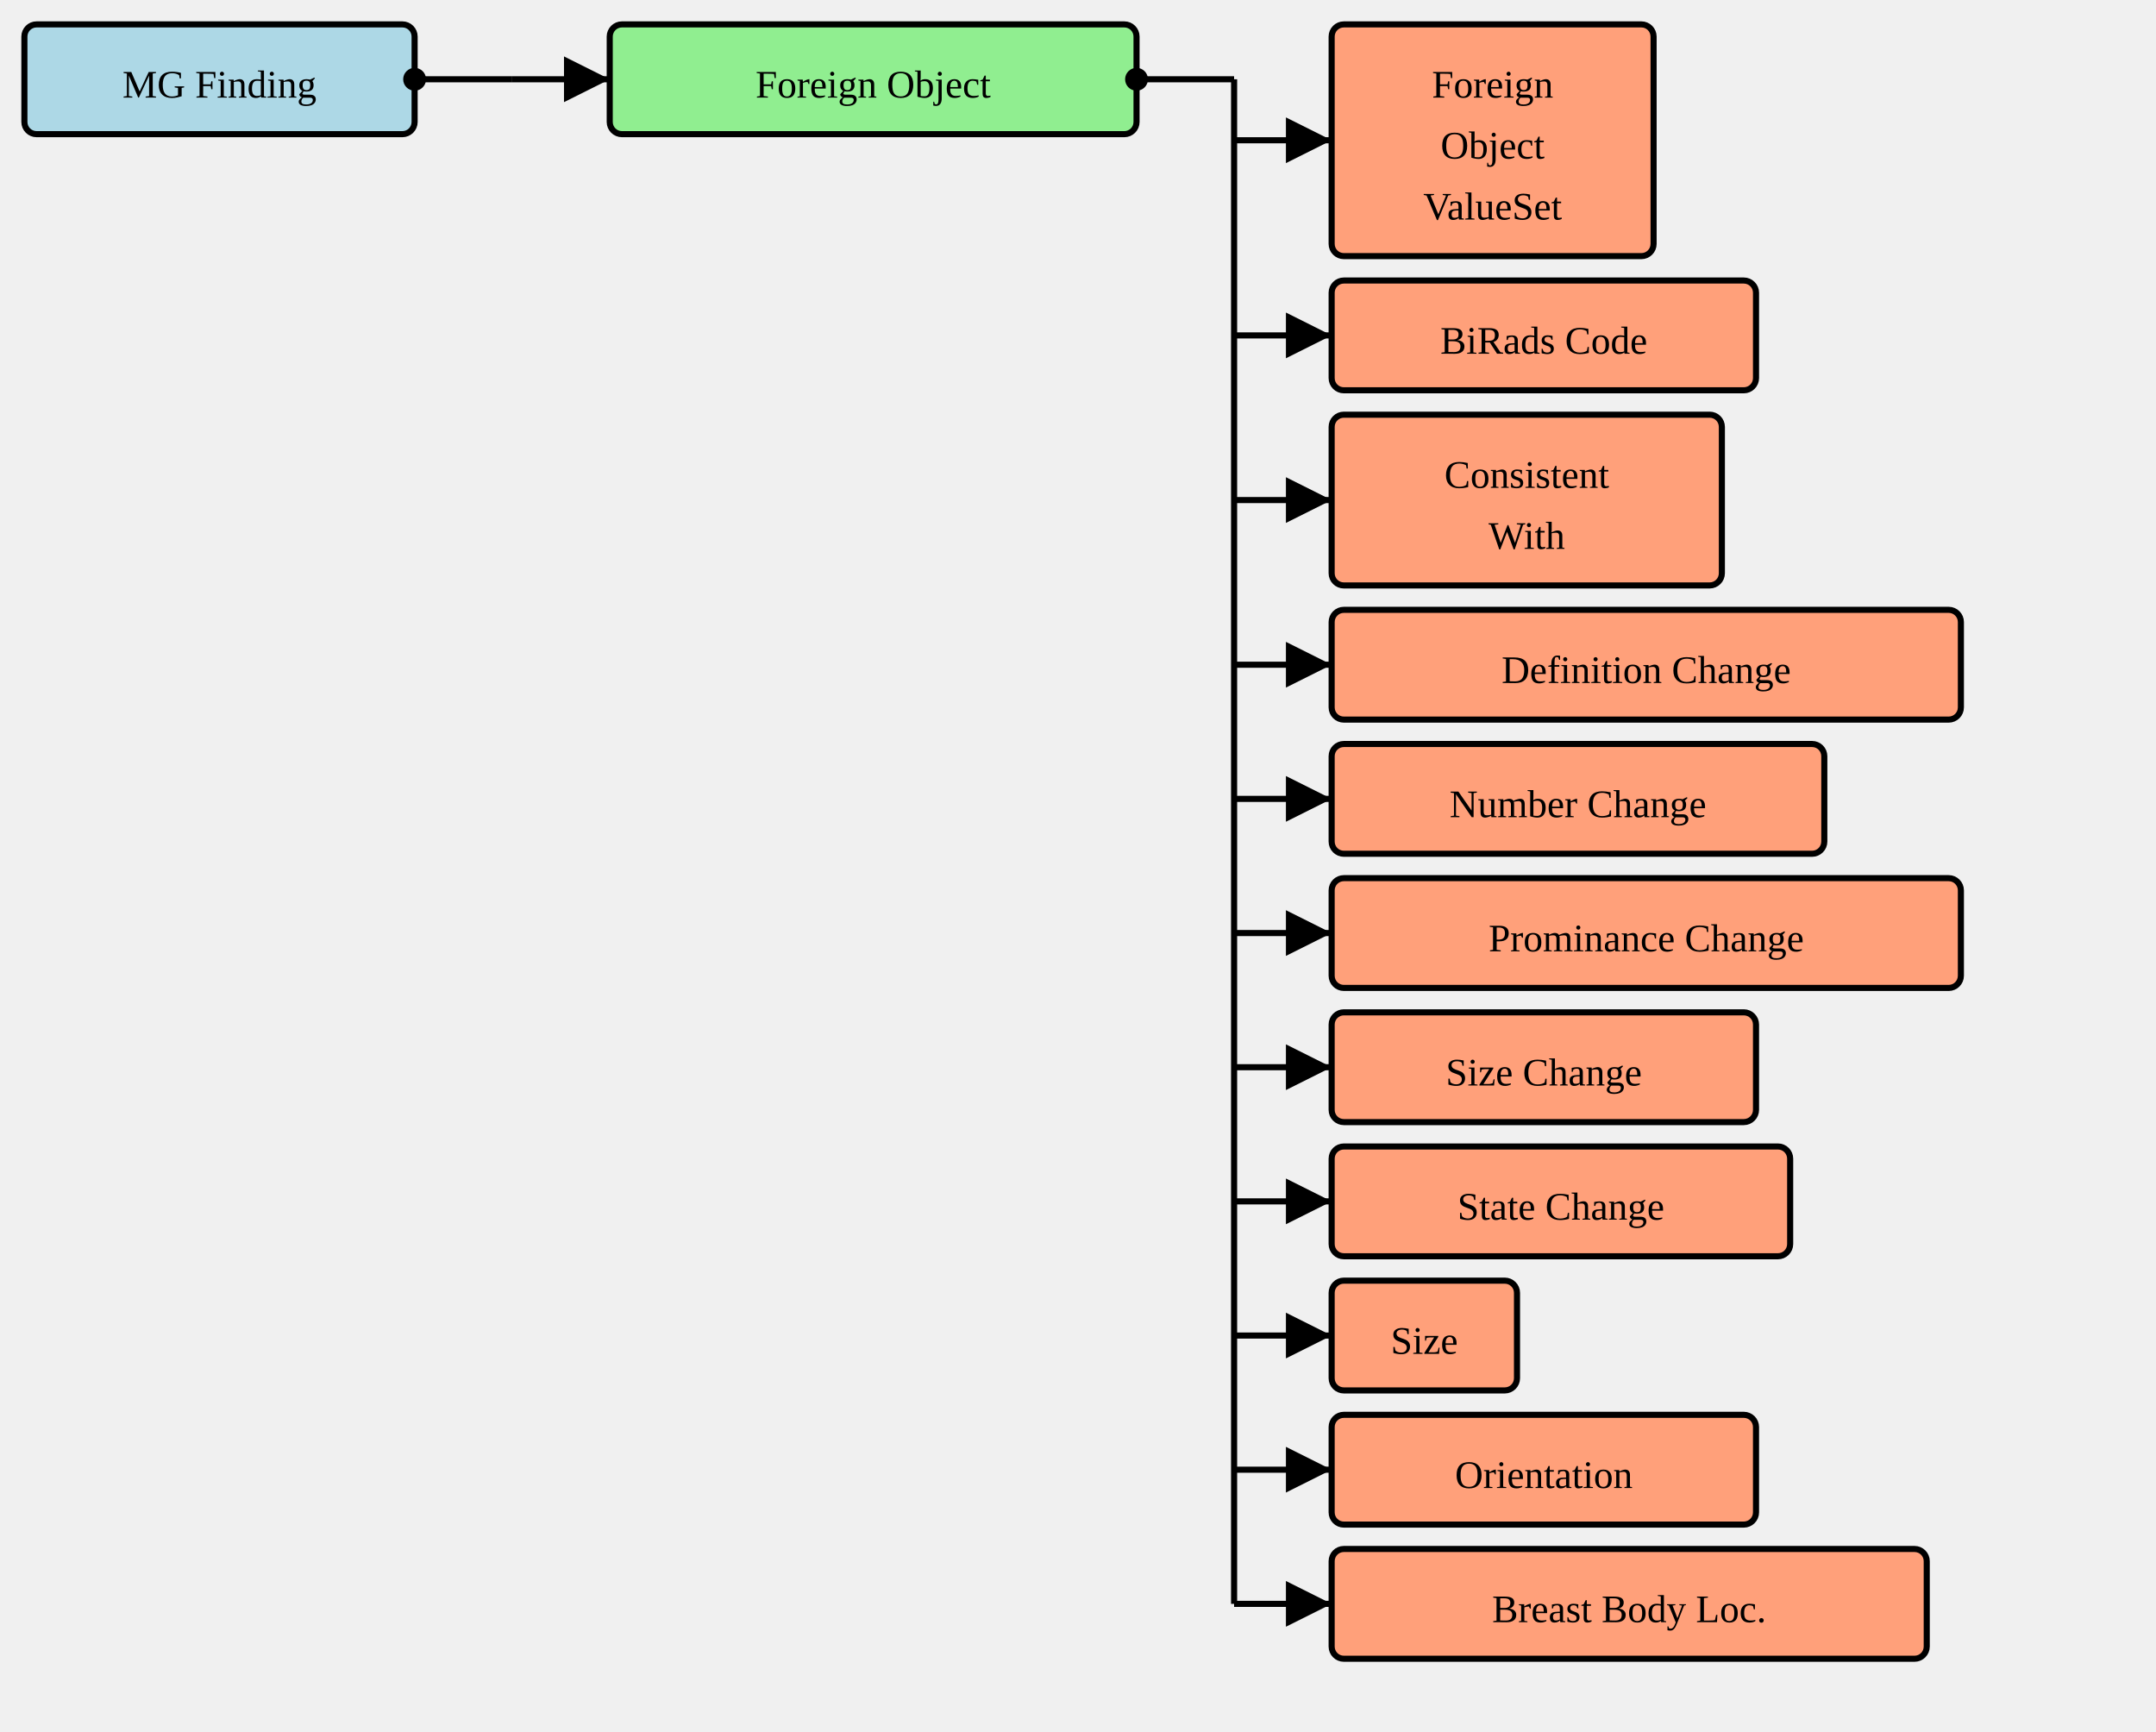
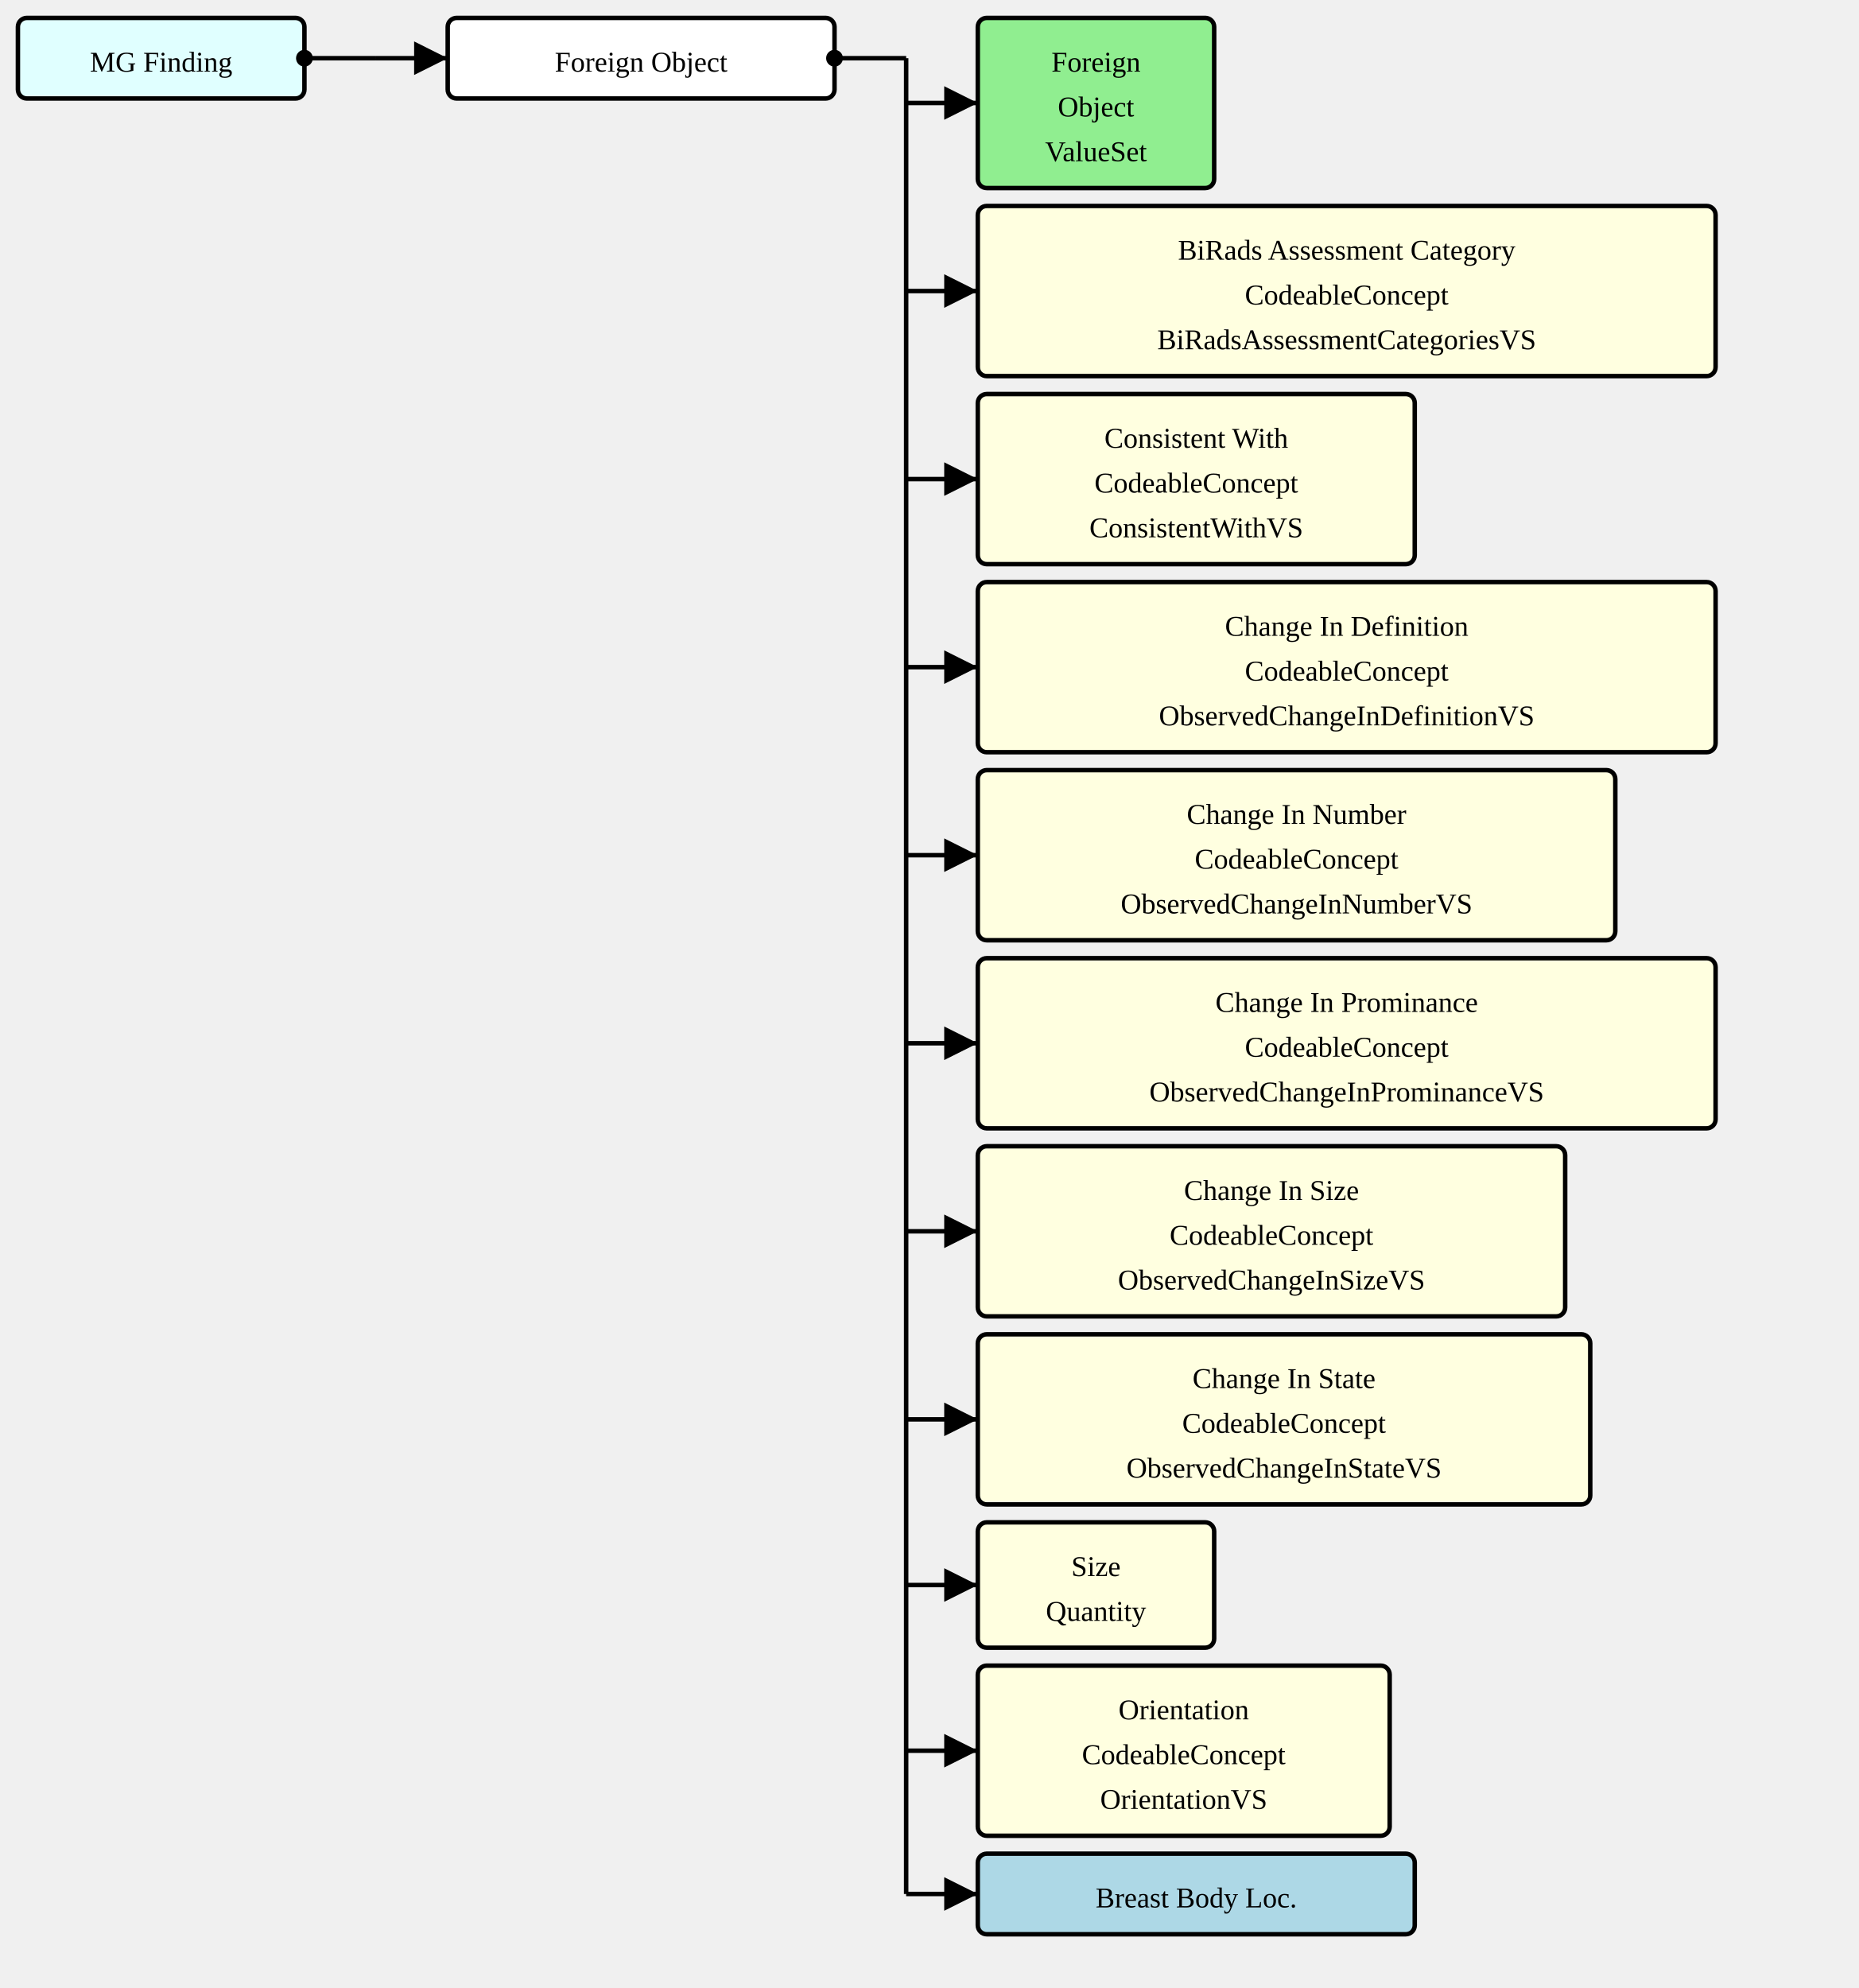
- <svg xmlns="http://www.w3.org/2000/svg" version="1.1" width="663" height="532.5">
+ <svg xmlns="http://www.w3.org/2000/svg" version="1.1" width="778.5" height="832.5">
  <defs>
    <marker id="arrowStart" markerWidth="3.75" markerHeight="3.75" markerUnits="px" refX="1.875" refY="1.875">
      <circle fill="Black" stroke-width="0" cx="1.875" cy="1.875" r="1.875" />
    </marker>
    <marker id="arrowEnd" markerWidth="7.5" markerHeight="7.5" markerUnits="px" refX="7.5" refY="3.75">
      <polygon fill="Black" stroke-width="0" points="0 0 7.5 3.75 0 7.5" />
    </marker>
  </defs>
  <g>
    <g transform="translate(7.5 7.5)">
-       <rect fill="LightBlue" stroke="Black" stroke-width="1.875" x="0" y="0" width="120" height="33.75" rx="3.75" ry="3.75" />
+       <rect fill="LightCyan" stroke="Black" stroke-width="1.875" x="0" y="0" width="120" height="33.75" rx="3.75" ry="3.75" />
      <a href="./StructureDefinition-MGFinding.html" target="_blank">
        <text x="60" y="22.5" text-anchor="middle">MG Finding</text>
      </a>
    </g>
    <line stroke="Black" stroke-width="1.875" marker-end="url(#arrowEnd)" x1="157.5" y1="24.375" x2="187.5" y2="24.375" />
    <line stroke="Black" stroke-width="1.875" marker-start="url(#arrowStart)" x1="127.5" y1="24.375" x2="157.5" y2="24.375" />
    <line stroke="Black" stroke-width="1.875" x1="157.5" y1="24.375" x2="157.5" y2="24.375" />
  </g>
  <g>
    <g transform="translate(187.5 7.5)">
-       <rect fill="LightGreen" stroke="Black" stroke-width="1.875" x="0" y="0" width="162" height="33.75" rx="3.75" ry="3.75" />
+       <rect fill="White" stroke="Black" stroke-width="1.875" x="0" y="0" width="162" height="33.75" rx="3.75" ry="3.75" />
      <text x="81" y="22.5" text-anchor="middle">Foreign Object</text>
    </g>
    <line stroke="Black" stroke-width="1.875" marker-end="url(#arrowEnd)" x1="379.5" y1="43.125" x2="409.5" y2="43.125" />
-     <line stroke="Black" stroke-width="1.875" marker-end="url(#arrowEnd)" x1="379.5" y1="103.125" x2="409.5" y2="103.125" />
-     <line stroke="Black" stroke-width="1.875" marker-end="url(#arrowEnd)" x1="379.5" y1="153.75" x2="409.5" y2="153.75" />
-     <line stroke="Black" stroke-width="1.875" marker-end="url(#arrowEnd)" x1="379.5" y1="204.375" x2="409.5" y2="204.375" />
-     <line stroke="Black" stroke-width="1.875" marker-end="url(#arrowEnd)" x1="379.5" y1="245.625" x2="409.5" y2="245.625" />
-     <line stroke="Black" stroke-width="1.875" marker-end="url(#arrowEnd)" x1="379.5" y1="286.875" x2="409.5" y2="286.875" />
-     <line stroke="Black" stroke-width="1.875" marker-end="url(#arrowEnd)" x1="379.5" y1="328.125" x2="409.5" y2="328.125" />
-     <line stroke="Black" stroke-width="1.875" marker-end="url(#arrowEnd)" x1="379.5" y1="369.375" x2="409.5" y2="369.375" />
-     <line stroke="Black" stroke-width="1.875" marker-end="url(#arrowEnd)" x1="379.5" y1="410.625" x2="409.5" y2="410.625" />
-     <line stroke="Black" stroke-width="1.875" marker-end="url(#arrowEnd)" x1="379.5" y1="451.875" x2="409.5" y2="451.875" />
-     <line stroke="Black" stroke-width="1.875" marker-end="url(#arrowEnd)" x1="379.5" y1="493.125" x2="409.5" y2="493.125" />
+     <line stroke="Black" stroke-width="1.875" marker-end="url(#arrowEnd)" x1="379.5" y1="121.875" x2="409.5" y2="121.875" />
+     <line stroke="Black" stroke-width="1.875" marker-end="url(#arrowEnd)" x1="379.5" y1="200.625" x2="409.5" y2="200.625" />
+     <line stroke="Black" stroke-width="1.875" marker-end="url(#arrowEnd)" x1="379.5" y1="279.375" x2="409.5" y2="279.375" />
+     <line stroke="Black" stroke-width="1.875" marker-end="url(#arrowEnd)" x1="379.5" y1="358.125" x2="409.5" y2="358.125" />
+     <line stroke="Black" stroke-width="1.875" marker-end="url(#arrowEnd)" x1="379.5" y1="436.875" x2="409.5" y2="436.875" />
+     <line stroke="Black" stroke-width="1.875" marker-end="url(#arrowEnd)" x1="379.5" y1="515.625" x2="409.5" y2="515.625" />
+     <line stroke="Black" stroke-width="1.875" marker-end="url(#arrowEnd)" x1="379.5" y1="594.375" x2="409.5" y2="594.375" />
+     <line stroke="Black" stroke-width="1.875" marker-end="url(#arrowEnd)" x1="379.5" y1="663.75" x2="409.5" y2="663.75" />
+     <line stroke="Black" stroke-width="1.875" marker-end="url(#arrowEnd)" x1="379.5" y1="733.125" x2="409.5" y2="733.125" />
+     <line stroke="Black" stroke-width="1.875" marker-end="url(#arrowEnd)" x1="379.5" y1="793.125" x2="409.5" y2="793.125" />
    <line stroke="Black" stroke-width="1.875" marker-start="url(#arrowStart)" x1="349.5" y1="24.375" x2="379.5" y2="24.375" />
-     <line stroke="Black" stroke-width="1.875" x1="379.5" y1="24.375" x2="379.5" y2="493.125" />
+     <line stroke="Black" stroke-width="1.875" x1="379.5" y1="24.375" x2="379.5" y2="793.125" />
  </g>
  <g>
    <g transform="translate(409.5 7.5)">
-       <rect fill="LightSalmon" stroke="Black" stroke-width="1.875" x="0" y="0" width="99" height="71.25" rx="3.75" ry="3.75" />
+       <rect fill="LightGreen" stroke="Black" stroke-width="1.875" x="0" y="0" width="99" height="71.25" rx="3.75" ry="3.75" />
      <a href="./ValueSet-MGAbnormalitiesVS.html" target="_blank">
        <text x="49.5" y="22.5" text-anchor="middle">Foreign</text>
      </a>
      <a href="./ValueSet-MGAbnormalitiesVS.html" target="_blank">
        <text x="49.5" y="41.25" text-anchor="middle">Object</text>
      </a>
      <a href="./ValueSet-MGAbnormalitiesVS.html" target="_blank">
        <text x="49.5" y="60" text-anchor="middle">ValueSet</text>
      </a>
    </g>
    <g transform="translate(409.5 86.25)">
-       <rect fill="LightSalmon" stroke="Black" stroke-width="1.875" x="0" y="0" width="130.5" height="33.75" rx="3.75" ry="3.75" />
-       <a href="./StructureDefinition-BiRadsAssessmentCategory.html" target="_blank">
-         <text x="65.25" y="22.5" text-anchor="middle">BiRads Code</text>
+       <rect fill="LightYellow" stroke="Black" stroke-width="1.875" x="0" y="0" width="309" height="71.25" rx="3.75" ry="3.75" />
+       <text x="154.5" y="22.5" text-anchor="middle">BiRads Assessment Category</text>
+       <text x="154.5" y="41.25" text-anchor="middle">CodeableConcept</text>
+       <a href="./ValueSet-BiRadsAssessmentCategoriesVS.html" target="_blank">
+         <text x="154.5" y="60" text-anchor="middle">BiRadsAssessmentCategoriesVS</text>
      </a>
    </g>
-     <g transform="translate(409.5 127.5)">
-       <rect fill="LightSalmon" stroke="Black" stroke-width="1.875" x="0" y="0" width="120" height="52.5" rx="3.75" ry="3.75" />
-       <a href="./StructureDefinition-ConsistentWith.html" target="_blank">
-         <text x="60" y="22.5" text-anchor="middle">Consistent</text>
-       </a>
-       <a href="./StructureDefinition-ConsistentWith.html" target="_blank">
-         <text x="60" y="41.25" text-anchor="middle">With</text>
+     <g transform="translate(409.5 165)">
+       <rect fill="LightYellow" stroke="Black" stroke-width="1.875" x="0" y="0" width="183" height="71.25" rx="3.75" ry="3.75" />
+       <text x="91.5" y="22.5" text-anchor="middle">Consistent With</text>
+       <text x="91.5" y="41.25" text-anchor="middle">CodeableConcept</text>
+       <a href="./ValueSet-ConsistentWithVS.html" target="_blank">
+         <text x="91.5" y="60" text-anchor="middle">ConsistentWithVS</text>
      </a>
    </g>
-     <g transform="translate(409.5 187.5)">
-       <rect fill="LightSalmon" stroke="Black" stroke-width="1.875" x="0" y="0" width="193.5" height="33.75" rx="3.75" ry="3.75" />
-       <a href="./StructureDefinition-ObservedChangeInDefinition.html" target="_blank">
-         <text x="96.75" y="22.5" text-anchor="middle">Definition Change</text>
+     <g transform="translate(409.5 243.75)">
+       <rect fill="LightYellow" stroke="Black" stroke-width="1.875" x="0" y="0" width="309" height="71.25" rx="3.75" ry="3.75" />
+       <text x="154.5" y="22.5" text-anchor="middle">Change In Definition</text>
+       <text x="154.5" y="41.25" text-anchor="middle">CodeableConcept</text>
+       <a href="./ValueSet-ObservedChangeInDefinitionVS.html" target="_blank">
+         <text x="154.5" y="60" text-anchor="middle">ObservedChangeInDefinitionVS</text>
      </a>
    </g>
-     <g transform="translate(409.5 228.75)">
-       <rect fill="LightSalmon" stroke="Black" stroke-width="1.875" x="0" y="0" width="151.5" height="33.75" rx="3.75" ry="3.75" />
-       <a href="./StructureDefinition-ObservedChangeInNumber.html" target="_blank">
-         <text x="75.75" y="22.5" text-anchor="middle">Number Change</text>
+     <g transform="translate(409.5 322.5)">
+       <rect fill="LightYellow" stroke="Black" stroke-width="1.875" x="0" y="0" width="267" height="71.25" rx="3.75" ry="3.75" />
+       <text x="133.5" y="22.5" text-anchor="middle">Change In Number</text>
+       <text x="133.5" y="41.25" text-anchor="middle">CodeableConcept</text>
+       <a href="./ValueSet-ObservedChangeInNumberVS.html" target="_blank">
+         <text x="133.5" y="60" text-anchor="middle">ObservedChangeInNumberVS</text>
      </a>
    </g>
-     <g transform="translate(409.5 270)">
-       <rect fill="LightSalmon" stroke="Black" stroke-width="1.875" x="0" y="0" width="193.5" height="33.75" rx="3.75" ry="3.75" />
-       <a href="./StructureDefinition-ObservedChangeInProminance.html" target="_blank">
-         <text x="96.75" y="22.5" text-anchor="middle">Prominance Change</text>
+     <g transform="translate(409.5 401.25)">
+       <rect fill="LightYellow" stroke="Black" stroke-width="1.875" x="0" y="0" width="309" height="71.25" rx="3.75" ry="3.75" />
+       <text x="154.5" y="22.5" text-anchor="middle">Change In Prominance</text>
+       <text x="154.5" y="41.25" text-anchor="middle">CodeableConcept</text>
+       <a href="./ValueSet-ObservedChangeInProminanceVS.html" target="_blank">
+         <text x="154.5" y="60" text-anchor="middle">ObservedChangeInProminanceVS</text>
      </a>
    </g>
-     <g transform="translate(409.5 311.25)">
-       <rect fill="LightSalmon" stroke="Black" stroke-width="1.875" x="0" y="0" width="130.5" height="33.75" rx="3.75" ry="3.75" />
-       <a href="./StructureDefinition-ObservedChangeInSize.html" target="_blank">
-         <text x="65.25" y="22.5" text-anchor="middle">Size Change</text>
+     <g transform="translate(409.5 480)">
+       <rect fill="LightYellow" stroke="Black" stroke-width="1.875" x="0" y="0" width="246" height="71.25" rx="3.75" ry="3.75" />
+       <text x="123" y="22.5" text-anchor="middle">Change In Size</text>
+       <text x="123" y="41.25" text-anchor="middle">CodeableConcept</text>
+       <a href="./ValueSet-ObservedChangeInSizeVS.html" target="_blank">
+         <text x="123" y="60" text-anchor="middle">ObservedChangeInSizeVS</text>
      </a>
    </g>
-     <g transform="translate(409.5 352.5)">
-       <rect fill="LightSalmon" stroke="Black" stroke-width="1.875" x="0" y="0" width="141" height="33.75" rx="3.75" ry="3.75" />
-       <a href="./StructureDefinition-ObservedChangeInState.html" target="_blank">
-         <text x="70.5" y="22.5" text-anchor="middle">State Change</text>
+     <g transform="translate(409.5 558.75)">
+       <rect fill="LightYellow" stroke="Black" stroke-width="1.875" x="0" y="0" width="256.5" height="71.25" rx="3.75" ry="3.75" />
+       <text x="128.25" y="22.5" text-anchor="middle">Change In State</text>
+       <text x="128.25" y="41.25" text-anchor="middle">CodeableConcept</text>
+       <a href="./ValueSet-ObservedChangeInStateVS.html" target="_blank">
+         <text x="128.25" y="60" text-anchor="middle">ObservedChangeInStateVS</text>
      </a>
    </g>
-     <g transform="translate(409.5 393.75)">
-       <rect fill="LightSalmon" stroke="Black" stroke-width="1.875" x="0" y="0" width="57" height="33.75" rx="3.75" ry="3.75" />
-       <a href="./StructureDefinition-ObservedSize.html" target="_blank">
-         <text x="28.5" y="22.5" text-anchor="middle">Size</text>
+     <g transform="translate(409.5 637.5)">
+       <rect fill="LightYellow" stroke="Black" stroke-width="1.875" x="0" y="0" width="99" height="52.5" rx="3.75" ry="3.75" />
+       <text x="49.5" y="22.5" text-anchor="middle">Size</text>
+       <text x="49.5" y="41.25" text-anchor="middle">Quantity</text>
+     </g>
+     <g transform="translate(409.5 697.5)">
+       <rect fill="LightYellow" stroke="Black" stroke-width="1.875" x="0" y="0" width="172.5" height="71.25" rx="3.75" ry="3.75" />
+       <text x="86.25" y="22.5" text-anchor="middle">Orientation</text>
+       <text x="86.25" y="41.25" text-anchor="middle">CodeableConcept</text>
+       <a href="./ValueSet-OrientationVS.html" target="_blank">
+         <text x="86.25" y="60" text-anchor="middle">OrientationVS</text>
      </a>
    </g>
-     <g transform="translate(409.5 435)">
-       <rect fill="LightSalmon" stroke="Black" stroke-width="1.875" x="0" y="0" width="130.5" height="33.75" rx="3.75" ry="3.75" />
-       <a href="./StructureDefinition-Orientation.html" target="_blank">
-         <text x="65.25" y="22.5" text-anchor="middle">Orientation</text>
-       </a>
-     </g>
-     <g transform="translate(409.5 476.25)">
-       <rect fill="LightSalmon" stroke="Black" stroke-width="1.875" x="0" y="0" width="183" height="33.75" rx="3.75" ry="3.75" />
+     <g transform="translate(409.5 776.25)">
+       <rect fill="LightBlue" stroke="Black" stroke-width="1.875" x="0" y="0" width="183" height="33.75" rx="3.75" ry="3.75" />
      <a href="./StructureDefinition-BreastBodyLocationExtension.html" target="_blank">
        <text x="91.5" y="22.5" text-anchor="middle">Breast Body Loc.</text>
      </a>
    </g>
  </g>
</svg>
